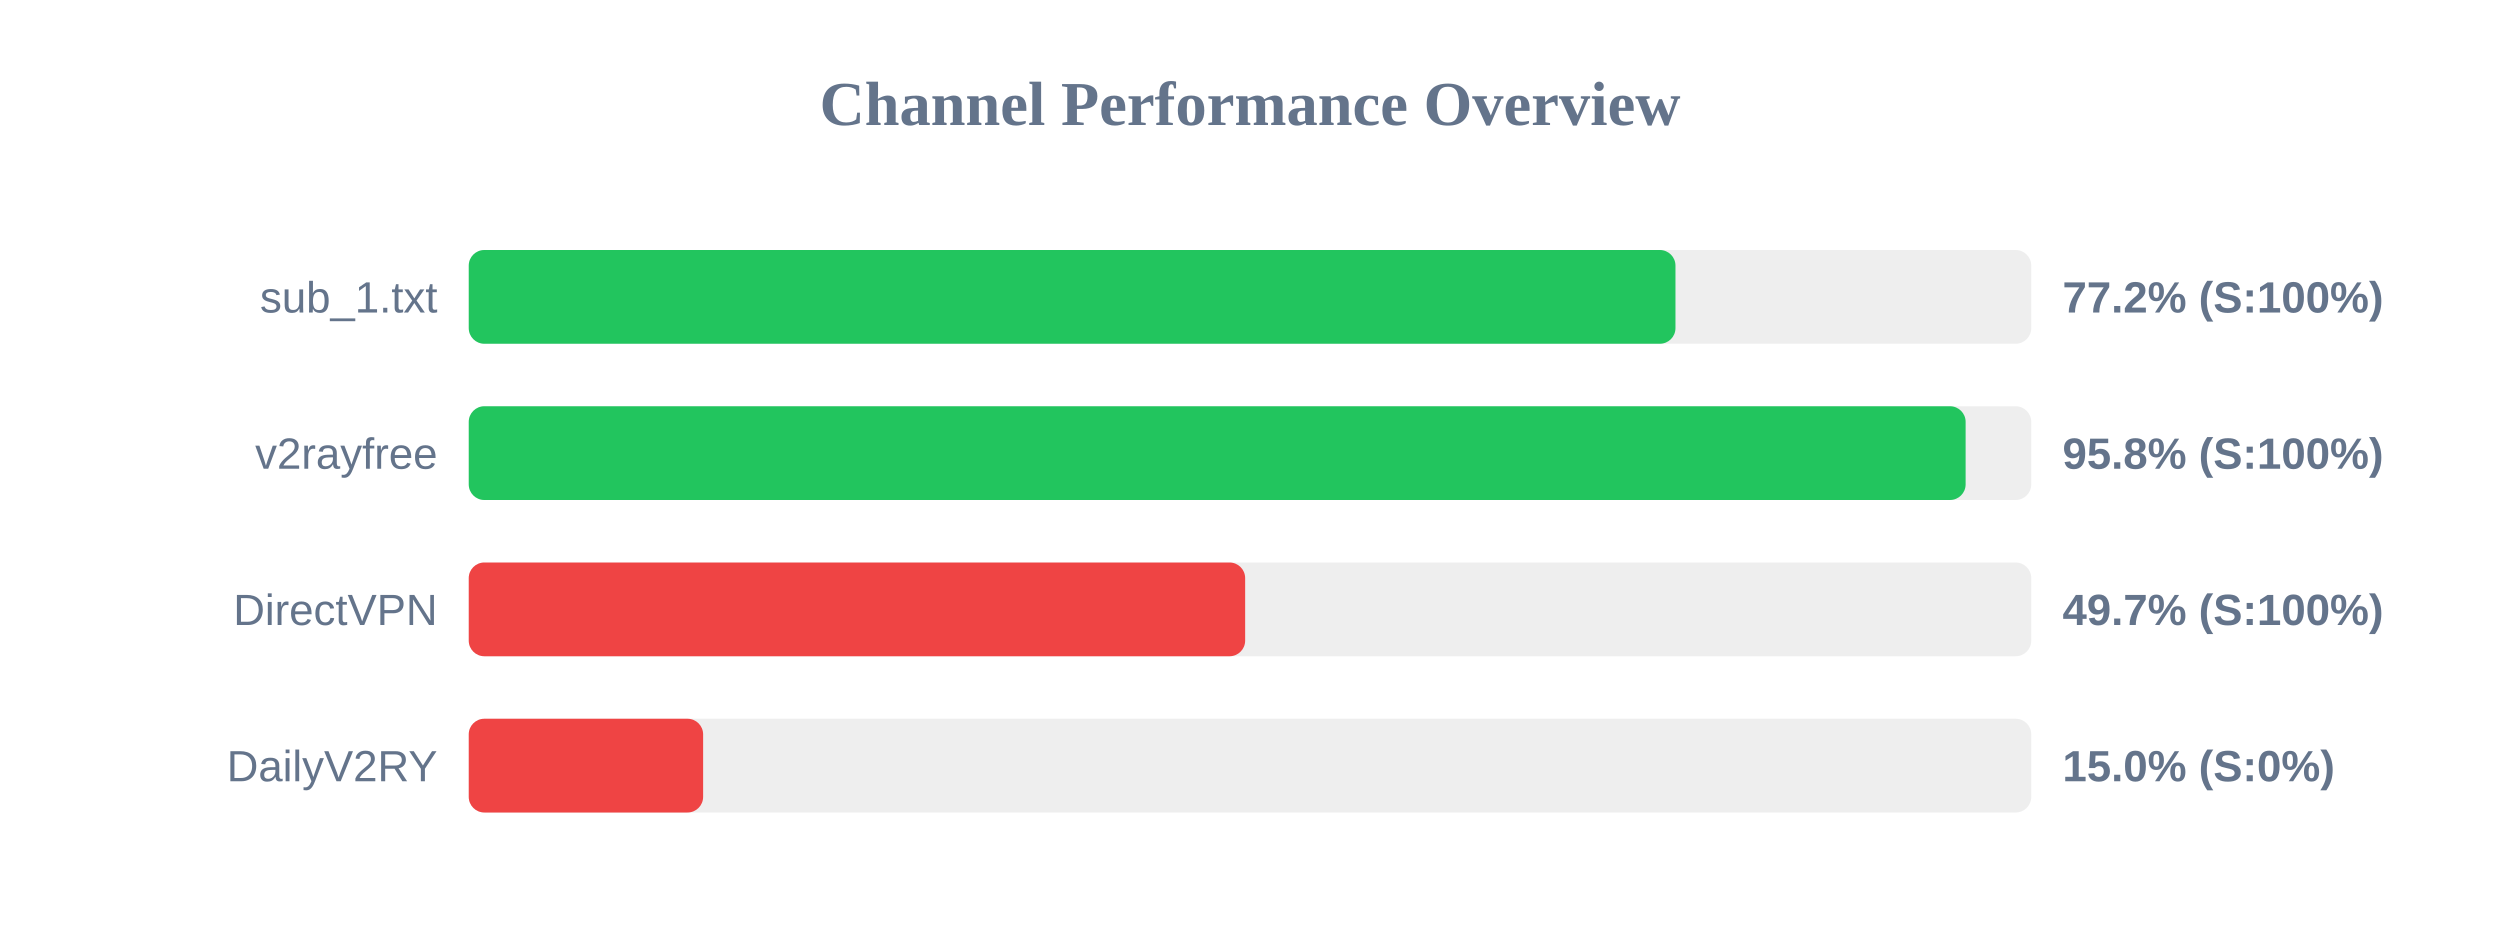
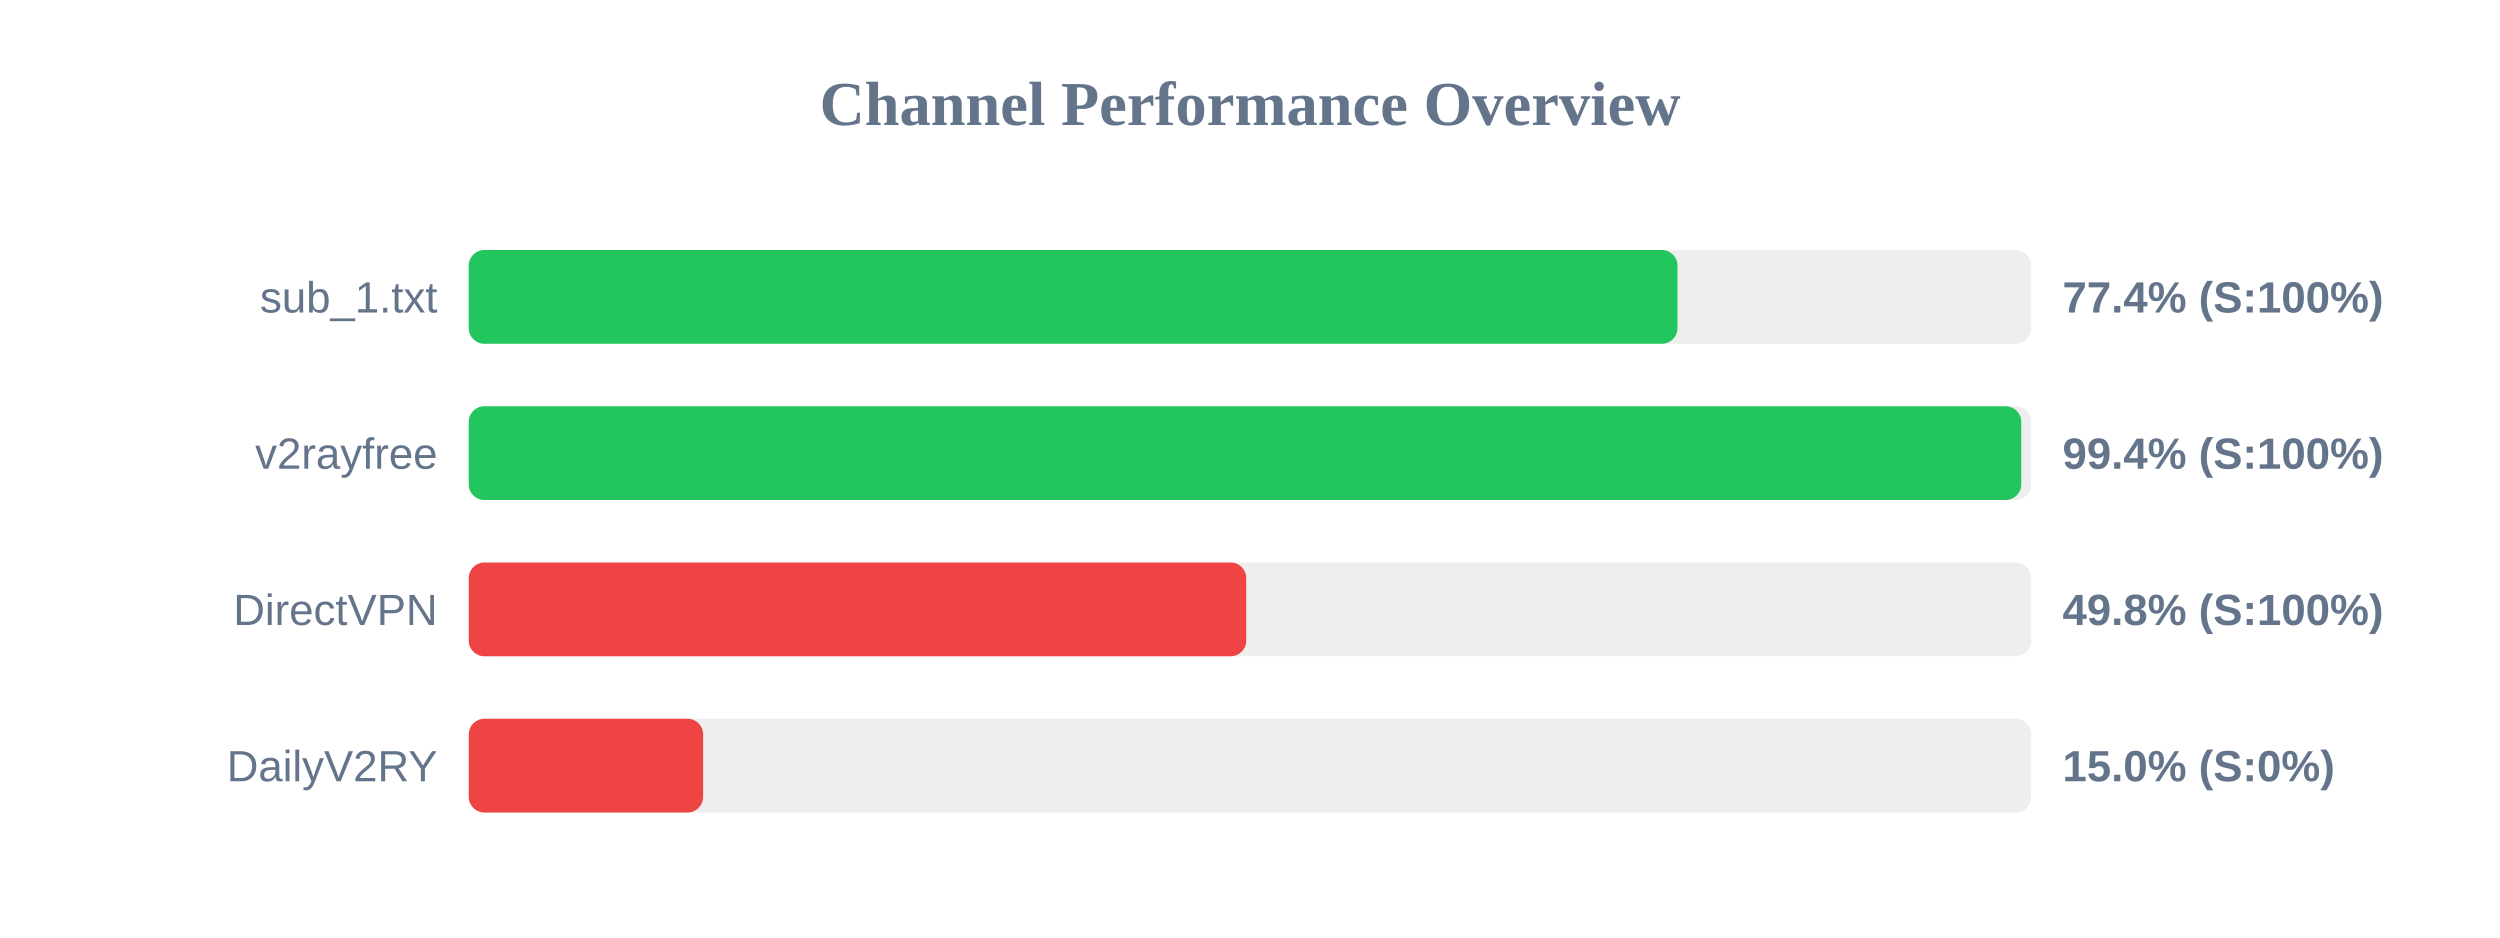
<svg xmlns="http://www.w3.org/2000/svg" width="800" height="300" version="1.1">
  <style>
        .row { font: 14px Arial; fill: #64748b; }
        .score { font: bold 14px Arial; fill: #64748b; }
    </style>
  <text x="400" y="40" text-anchor="middle" font-size="20px" font-weight="bold" fill="#64748b">Channel Performance Overview</text>
  <rect x="150" y="80" width="500" height="30" fill="#eee" rx="5" />
-   <rect x="150" y="80" width="386.15" height="30" fill="#22c55e" rx="5" />
+   <rect x="150" y="80" width="386.8" height="30" fill="#22c55e" rx="5" />
  <text x="140" y="100" text-anchor="end" class="row">sub_1.txt</text>
-   <text x="660" y="100" text-anchor="start" class="score">77.2% (S:100%)</text>
+   <text x="660" y="100" text-anchor="start" class="score">77.4% (S:100%)</text>
  <rect x="150" y="130" width="500" height="30" fill="#eee" rx="5" />
-   <rect x="150" y="130" width="479.0" height="30" fill="#22c55e" rx="5" />
+   <rect x="150" y="130" width="496.8" height="30" fill="#22c55e" rx="5" />
  <text x="140" y="150" text-anchor="end" class="row">v2rayfree</text>
-   <text x="660" y="150" text-anchor="start" class="score">95.8% (S:100%)</text>
+   <text x="660" y="150" text-anchor="start" class="score">99.4% (S:100%)</text>
  <rect x="150" y="180" width="500" height="30" fill="#eee" rx="5" />
-   <rect x="150" y="180" width="248.45" height="30" fill="#ef4444" rx="5" />
+   <rect x="150" y="180" width="248.8" height="30" fill="#ef4444" rx="5" />
  <text x="140" y="200" text-anchor="end" class="row">DirectVPN</text>
-   <text x="660" y="200" text-anchor="start" class="score">49.7% (S:100%)</text>
+   <text x="660" y="200" text-anchor="start" class="score">49.8% (S:100%)</text>
  <rect x="150" y="230" width="500" height="30" fill="#eee" rx="5" />
  <rect x="150" y="230" width="75.0" height="30" fill="#ef4444" rx="5" />
  <text x="140" y="250" text-anchor="end" class="row">DailyV2RY</text>
  <text x="660" y="250" text-anchor="start" class="score">15.0% (S:0%)</text>
</svg>
